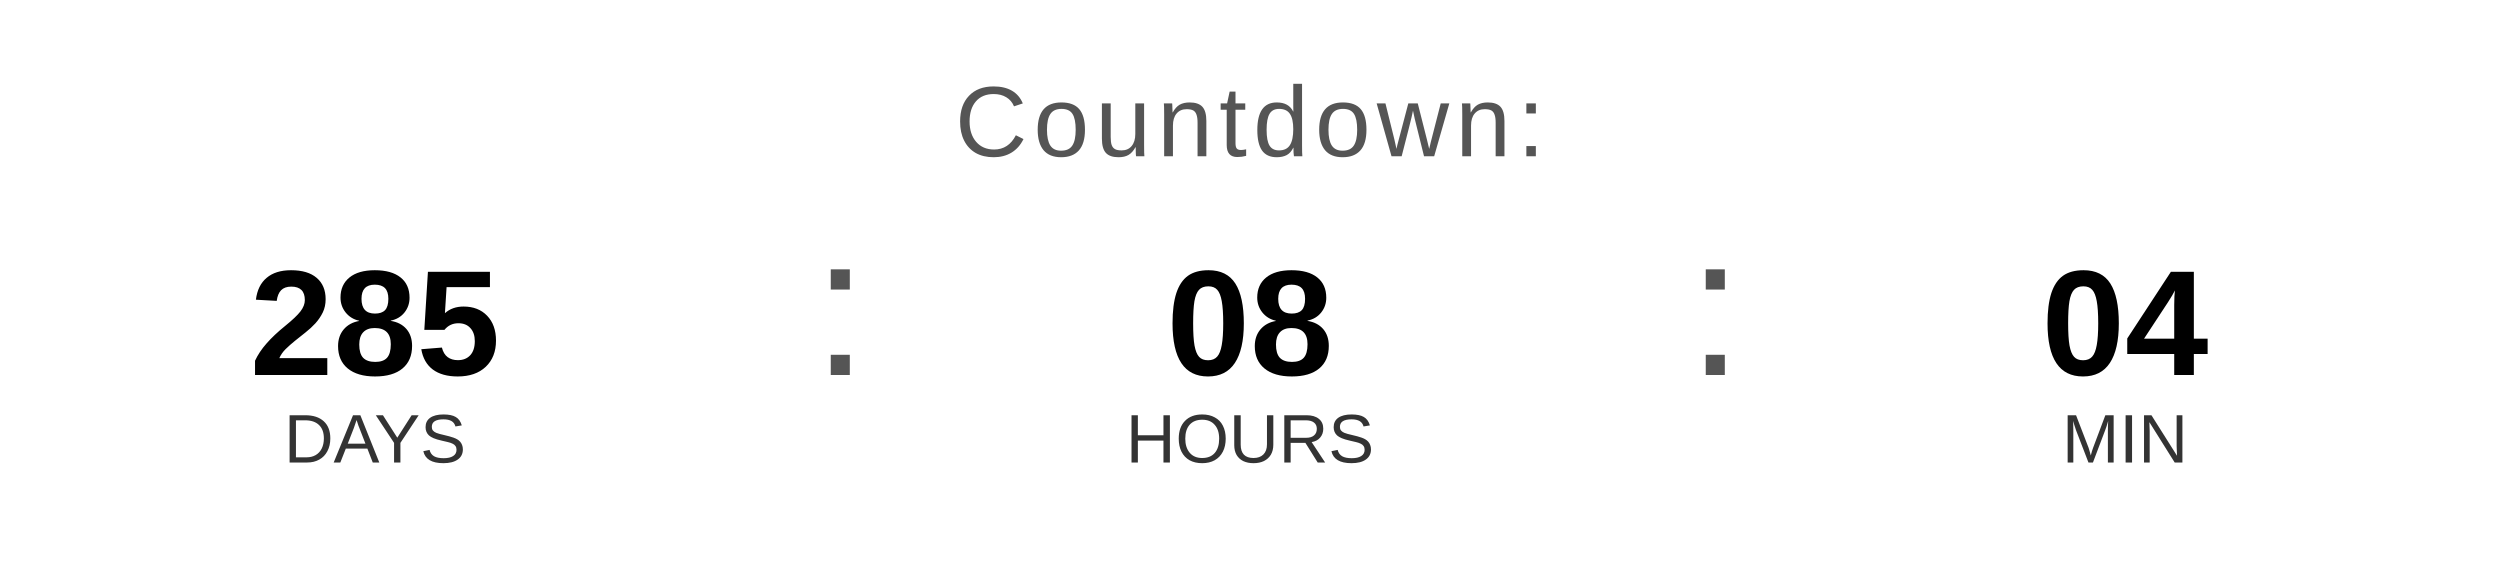
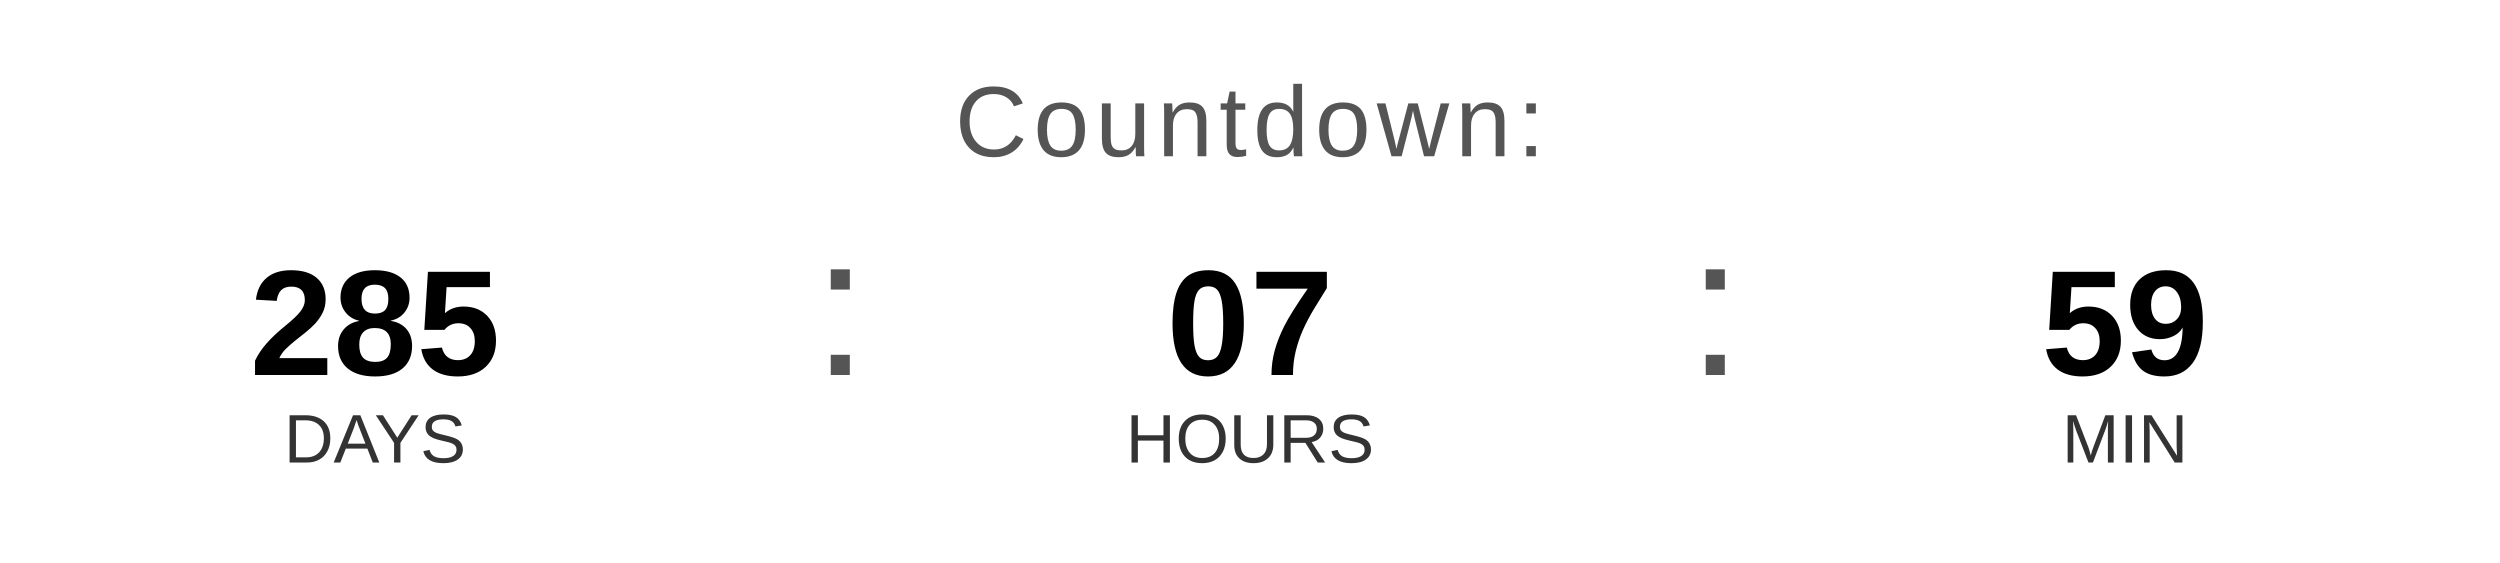
<svg xmlns="http://www.w3.org/2000/svg" width="400" height="90" viewBox="0 0 400 90">
  <text x="200" y="25" font-family="Arial, Helvetica, sans-serif" font-size="16" fill="#555555" text-anchor="middle" letter-spacing="1">
    Countdown:
  </text>
  <text x="60" y="60" font-family="Arial, Helvetica, sans-serif" font-size="24" font-weight="bold" fill="#000000" text-anchor="middle">285</text>
  <text x="60" y="74" font-family="Arial, Helvetica, sans-serif" font-size="11" fill="#333333" text-anchor="middle">DAYS</text>
  <text x="130" y="60" font-family="Arial, sans-serif" font-size="32" fill="#555555">:</text>
-   <text x="200" y="60" font-family="Arial, Helvetica, sans-serif" font-size="24" font-weight="bold" fill="#000000" text-anchor="middle">08</text>
+   <text x="200" y="60" font-family="Arial, Helvetica, sans-serif" font-size="24" font-weight="bold" fill="#000000" text-anchor="middle">07</text>
  <text x="200" y="74" font-family="Arial, Helvetica, sans-serif" font-size="11" fill="#333333" text-anchor="middle">HOURS</text>
  <text x="270" y="60" font-family="Arial, sans-serif" font-size="32" fill="#555555">:</text>
-   <text x="340" y="60" font-family="Arial, Helvetica, sans-serif" font-size="24" font-weight="bold" fill="#000000" text-anchor="middle">04</text>
+   <text x="340" y="60" font-family="Arial, Helvetica, sans-serif" font-size="24" font-weight="bold" fill="#000000" text-anchor="middle">59</text>
  <text x="340" y="74" font-family="Arial, Helvetica, sans-serif" font-size="11" fill="#333333" text-anchor="middle">MIN</text>
</svg>
